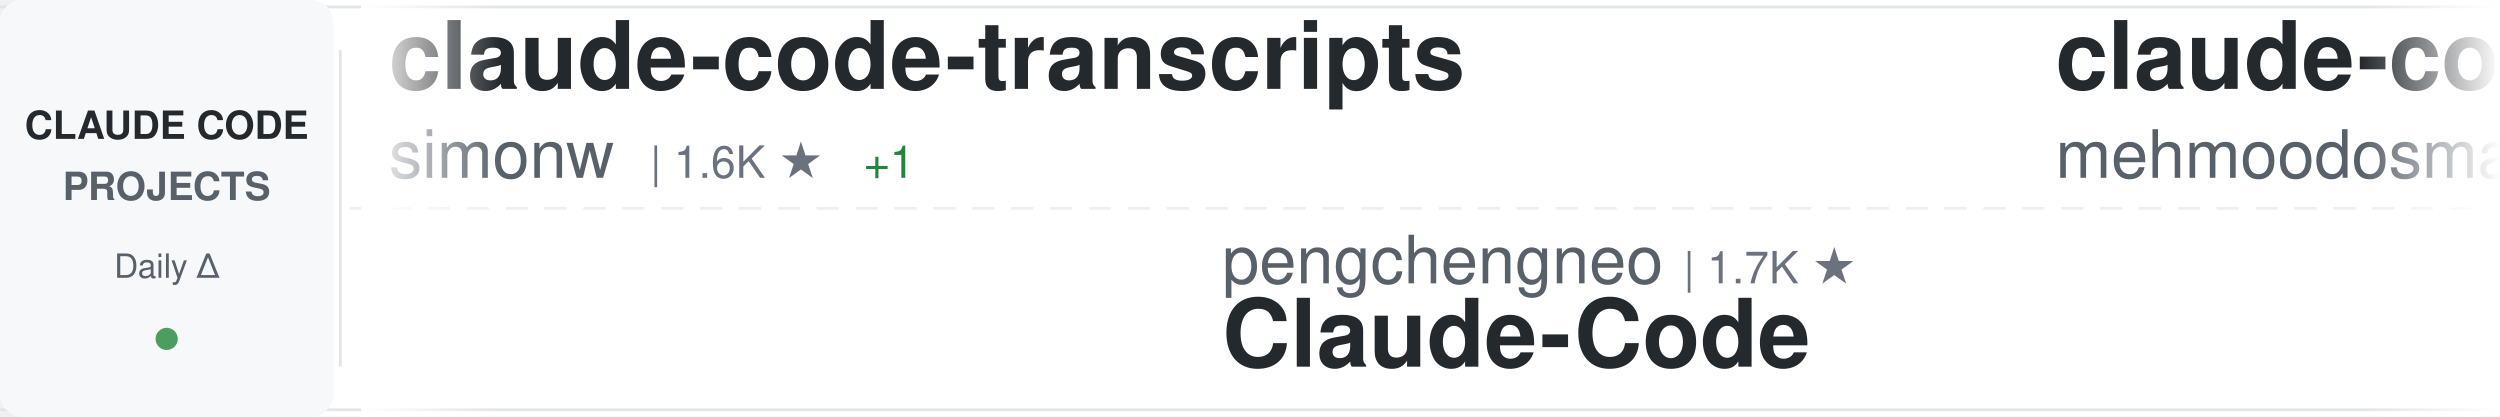
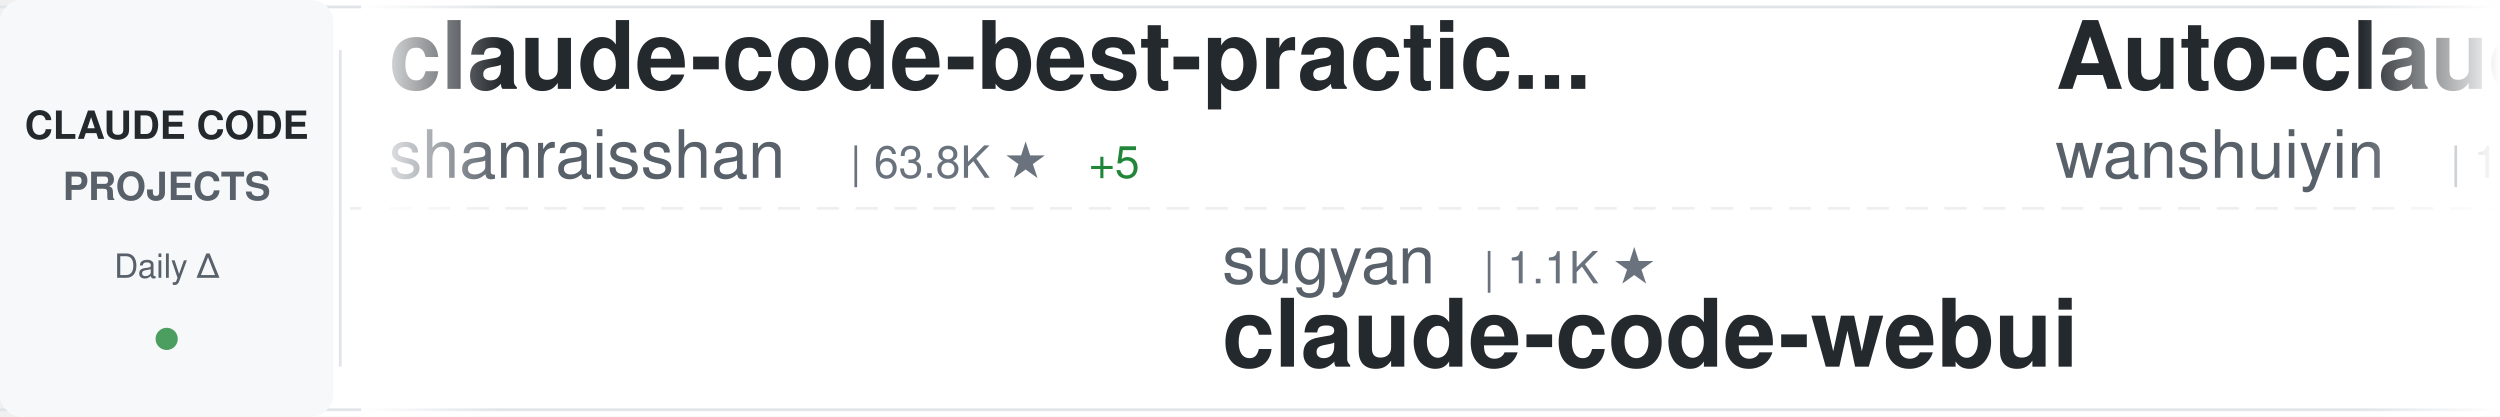
<svg xmlns="http://www.w3.org/2000/svg" width="900" height="150">
  <defs>
    <linearGradient id="awesomeLeftFade" x1="0%" y1="0%" x2="100%" y2="0%">
      <stop offset="0%" style="stop-color:#ffffff;stop-opacity:1" />
      <stop offset="100%" style="stop-color:#ffffff;stop-opacity:0" />
    </linearGradient>
    <linearGradient id="awesomeRightFade" x1="0%" y1="0%" x2="100%" y2="0%">
      <stop offset="0%" style="stop-color:#ffffff;stop-opacity:0" />
      <stop offset="100%" style="stop-color:#ffffff;stop-opacity:1" />
    </linearGradient>
  </defs>
  <rect width="900" height="150" fill="#ffffff" rx="8" />
  <rect x="0" y="2" width="900" height="1" fill="#e1e4e8" />
  <rect x="0" y="147" width="900" height="1" fill="#e1e4e8" />
  <line x1="0" y1="75" x2="900" y2="75" stroke="#e1e4e8" stroke-width="1" stroke-dasharray="8 6" opacity="0.6" />
  <rect x="0" y="0" width="120" height="150" fill="#f6f8fa" rx="8" />
  <text x="60" y="50" font-family="-apple-system, BlinkMacSystemFont, 'Segoe UI', Helvetica, Arial, sans-serif" font-size="14" font-weight="600" fill="#24292e" text-anchor="middle">CLAUDE CODE</text>
  <text x="60" y="72" font-family="-apple-system, BlinkMacSystemFont, 'Segoe UI', Helvetica, Arial, sans-serif" font-size="14" font-weight="600" fill="#586069" text-anchor="middle">PROJECTS</text>
  <text x="60" y="100" font-family="-apple-system, BlinkMacSystemFont, 'Segoe UI', Helvetica, Arial, sans-serif" font-size="12" font-weight="500" fill="#586069" text-anchor="middle">Daily Δ</text>
  <circle cx="60" cy="122" r="4" fill="#22863a" opacity="0.8" />
  <rect x="122" y="18" width="1" height="114" fill="#e1e4e8" />
  <clipPath id="awesomeTickerClip">
    <rect x="130" y="0" width="770" height="150" />
  </clipPath>
  <g clip-path="url(#awesomeTickerClip)">
    <g id="awesomeTickerItems">
      <animateTransform attributeName="transform" attributeType="XML" type="translate" from="0 0" to="-3000 0" dur="54s" repeatCount="indefinite" />
      <g transform="translate(0, 0)">
-         <text x="140" y="32" font-family="-apple-system, BlinkMacSystemFont, 'Segoe UI', Helvetica, Arial, sans-serif" font-size="34" font-weight="600" fill="#24292e">claude-code-transcripts</text>
-         <text x="140" y="64" font-family="-apple-system, BlinkMacSystemFont, 'Segoe UI', Helvetica, Arial, sans-serif" font-size="24" font-weight="400" fill="#586069">simonw</text>
-         <text x="234" y="64" font-family="-apple-system, BlinkMacSystemFont, 'Segoe UI', Helvetica, Arial, sans-serif" font-size="16" font-weight="500" fill="#6a737d">| 1.6K ★</text>
+         <text x="140" y="32" font-family="-apple-system, BlinkMacSystemFont, 'Segoe UI', Helvetica, Arial, sans-serif" font-size="34" font-weight="600" fill="#24292e">claude-code-best-practic...</text>
+         <text x="140" y="64" font-family="-apple-system, BlinkMacSystemFont, 'Segoe UI', Helvetica, Arial, sans-serif" font-size="24" font-weight="400" fill="#586069">shanraisshan</text>
+         <text x="306" y="64" font-family="-apple-system, BlinkMacSystemFont, 'Segoe UI', Helvetica, Arial, sans-serif" font-size="16" font-weight="500" fill="#6a737d">| 63.8K ★</text>
+         <text x="392" y="64" font-family="-apple-system, BlinkMacSystemFont, 'Segoe UI', Helvetica, Arial, sans-serif" font-size="16" font-weight="500" fill="#22863a"> +5</text>
+       </g>
+       <g transform="translate(300, 0)">
+         <text x="140" y="102" font-family="-apple-system, BlinkMacSystemFont, 'Segoe UI', Helvetica, Arial, sans-serif" font-size="24" font-weight="400" fill="#586069">sugyan</text>
+         <text x="234" y="102" font-family="-apple-system, BlinkMacSystemFont, 'Segoe UI', Helvetica, Arial, sans-serif" font-size="16" font-weight="500" fill="#6a737d">| 1.1K ★</text>
+         <text x="140" y="132" font-family="-apple-system, BlinkMacSystemFont, 'Segoe UI', Helvetica, Arial, sans-serif" font-size="34" font-weight="600" fill="#24292e">claude-code-webui</text>
+       </g>
+       <g transform="translate(600, 0)">
+         <text x="140" y="32" font-family="-apple-system, BlinkMacSystemFont, 'Segoe UI', Helvetica, Arial, sans-serif" font-size="34" font-weight="600" fill="#24292e">Auto-claude-code-researc...</text>
+         <text x="140" y="64" font-family="-apple-system, BlinkMacSystemFont, 'Segoe UI', Helvetica, Arial, sans-serif" font-size="24" font-weight="400" fill="#586069">wanshuiyin</text>
+         <text x="282" y="64" font-family="-apple-system, BlinkMacSystemFont, 'Segoe UI', Helvetica, Arial, sans-serif" font-size="16" font-weight="500" fill="#6a737d">| 14.1K ★</text>
+         <text x="368" y="64" font-family="-apple-system, BlinkMacSystemFont, 'Segoe UI', Helvetica, Arial, sans-serif" font-size="16" font-weight="500" fill="#22863a"> +4</text>
+       </g>
+       <g transform="translate(900, 0)">
+         <text x="140" y="102" font-family="-apple-system, BlinkMacSystemFont, 'Segoe UI', Helvetica, Arial, sans-serif" font-size="24" font-weight="400" fill="#586069">davila7</text>
+         <text x="246" y="102" font-family="-apple-system, BlinkMacSystemFont, 'Segoe UI', Helvetica, Arial, sans-serif" font-size="16" font-weight="500" fill="#6a737d">| 30.0K ★</text>
+         <text x="332" y="102" font-family="-apple-system, BlinkMacSystemFont, 'Segoe UI', Helvetica, Arial, sans-serif" font-size="16" font-weight="500" fill="#22863a"> +1</text>
+         <text x="140" y="132" font-family="-apple-system, BlinkMacSystemFont, 'Segoe UI', Helvetica, Arial, sans-serif" font-size="34" font-weight="600" fill="#24292e">claude-code-templates</text>
+       </g>
+       <g transform="translate(1200, 0)">
+         <text x="140" y="32" font-family="-apple-system, BlinkMacSystemFont, 'Segoe UI', Helvetica, Arial, sans-serif" font-size="34" font-weight="600" fill="#24292e">claude-code-rev</text>
+         <text x="140" y="64" font-family="-apple-system, BlinkMacSystemFont, 'Segoe UI', Helvetica, Arial, sans-serif" font-size="24" font-weight="400" fill="#586069">oboard</text>
+         <text x="234" y="64" font-family="-apple-system, BlinkMacSystemFont, 'Segoe UI', Helvetica, Arial, sans-serif" font-size="16" font-weight="500" fill="#6a737d">| 3.3K ★</text>
        <text x="311" y="64" font-family="-apple-system, BlinkMacSystemFont, 'Segoe UI', Helvetica, Arial, sans-serif" font-size="16" font-weight="500" fill="#22863a"> +1</text>
      </g>
-       <g transform="translate(300, 0)">
-         <text x="140" y="102" font-family="-apple-system, BlinkMacSystemFont, 'Segoe UI', Helvetica, Arial, sans-serif" font-size="24" font-weight="400" fill="#586069">pengchengneo</text>
-         <text x="306" y="102" font-family="-apple-system, BlinkMacSystemFont, 'Segoe UI', Helvetica, Arial, sans-serif" font-size="16" font-weight="500" fill="#6a737d">| 1.7K ★</text>
-         <text x="140" y="132" font-family="-apple-system, BlinkMacSystemFont, 'Segoe UI', Helvetica, Arial, sans-serif" font-size="34" font-weight="600" fill="#24292e">Claude-Code</text>
-       </g>
-       <g transform="translate(600, 0)">
-         <text x="140" y="32" font-family="-apple-system, BlinkMacSystemFont, 'Segoe UI', Helvetica, Arial, sans-serif" font-size="34" font-weight="600" fill="#24292e">claude-code</text>
-         <text x="140" y="64" font-family="-apple-system, BlinkMacSystemFont, 'Segoe UI', Helvetica, Arial, sans-serif" font-size="24" font-weight="400" fill="#586069">mehmoodosman</text>
-         <text x="306" y="64" font-family="-apple-system, BlinkMacSystemFont, 'Segoe UI', Helvetica, Arial, sans-serif" font-size="16" font-weight="500" fill="#6a737d">| 172 ★</text>
-       </g>
-       <g transform="translate(900, 0)">
-         <text x="140" y="102" font-family="-apple-system, BlinkMacSystemFont, 'Segoe UI', Helvetica, Arial, sans-serif" font-size="24" font-weight="400" fill="#586069">ding113</text>
-         <text x="246" y="102" font-family="-apple-system, BlinkMacSystemFont, 'Segoe UI', Helvetica, Arial, sans-serif" font-size="16" font-weight="500" fill="#6a737d">| 3.3K ★</text>
-         <text x="140" y="132" font-family="-apple-system, BlinkMacSystemFont, 'Segoe UI', Helvetica, Arial, sans-serif" font-size="34" font-weight="600" fill="#24292e">claude-code-hub</text>
-       </g>
-       <g transform="translate(1200, 0)">
-         <text x="140" y="32" font-family="-apple-system, BlinkMacSystemFont, 'Segoe UI', Helvetica, Arial, sans-serif" font-size="34" font-weight="600" fill="#24292e">claude-code-from-scratch</text>
-         <text x="140" y="64" font-family="-apple-system, BlinkMacSystemFont, 'Segoe UI', Helvetica, Arial, sans-serif" font-size="24" font-weight="400" fill="#586069">Windy3f3f3f3f</text>
-         <text x="318" y="64" font-family="-apple-system, BlinkMacSystemFont, 'Segoe UI', Helvetica, Arial, sans-serif" font-size="16" font-weight="500" fill="#6a737d">| 2.5K ★</text>
-       </g>
      <g transform="translate(1500, 0)">
-         <text x="140" y="102" font-family="-apple-system, BlinkMacSystemFont, 'Segoe UI', Helvetica, Arial, sans-serif" font-size="24" font-weight="400" fill="#586069">hangsman</text>
-         <text x="258" y="102" font-family="-apple-system, BlinkMacSystemFont, 'Segoe UI', Helvetica, Arial, sans-serif" font-size="16" font-weight="500" fill="#6a737d">| 790 ★</text>
-         <text x="140" y="132" font-family="-apple-system, BlinkMacSystemFont, 'Segoe UI', Helvetica, Arial, sans-serif" font-size="34" font-weight="600" fill="#24292e">claude-code-source</text>
+         <text x="140" y="102" font-family="-apple-system, BlinkMacSystemFont, 'Segoe UI', Helvetica, Arial, sans-serif" font-size="24" font-weight="400" fill="#586069">darcyegb</text>
+         <text x="258" y="102" font-family="-apple-system, BlinkMacSystemFont, 'Segoe UI', Helvetica, Arial, sans-serif" font-size="16" font-weight="500" fill="#6a737d">| 751 ★</text>
+         <text x="140" y="132" font-family="-apple-system, BlinkMacSystemFont, 'Segoe UI', Helvetica, Arial, sans-serif" font-size="34" font-weight="600" fill="#24292e">ClaudeCodeAgents</text>
      </g>
      <g transform="translate(1800, 0)">
-         <text x="140" y="32" font-family="-apple-system, BlinkMacSystemFont, 'Segoe UI', Helvetica, Arial, sans-serif" font-size="34" font-weight="600" fill="#24292e">how-claude-code-works</text>
-         <text x="140" y="64" font-family="-apple-system, BlinkMacSystemFont, 'Segoe UI', Helvetica, Arial, sans-serif" font-size="24" font-weight="400" fill="#586069">Windy3f3f3f3f</text>
-         <text x="318" y="64" font-family="-apple-system, BlinkMacSystemFont, 'Segoe UI', Helvetica, Arial, sans-serif" font-size="16" font-weight="500" fill="#6a737d">| 3.3K ★</text>
-         <text x="395" y="64" font-family="-apple-system, BlinkMacSystemFont, 'Segoe UI', Helvetica, Arial, sans-serif" font-size="16" font-weight="500" fill="#22863a"> +1</text>
+         <text x="140" y="32" font-family="-apple-system, BlinkMacSystemFont, 'Segoe UI', Helvetica, Arial, sans-serif" font-size="34" font-weight="600" fill="#24292e">claude-code-ultimate-gui...</text>
+         <text x="140" y="64" font-family="-apple-system, BlinkMacSystemFont, 'Segoe UI', Helvetica, Arial, sans-serif" font-size="24" font-weight="400" fill="#586069">FlorianBruniaux</text>
+         <text x="342" y="64" font-family="-apple-system, BlinkMacSystemFont, 'Segoe UI', Helvetica, Arial, sans-serif" font-size="16" font-weight="500" fill="#6a737d">| 5.6K ★</text>
+         <text x="419" y="64" font-family="-apple-system, BlinkMacSystemFont, 'Segoe UI', Helvetica, Arial, sans-serif" font-size="16" font-weight="500" fill="#22863a"> +2</text>
      </g>
      <g transform="translate(2100, 0)">
-         <text x="140" y="102" font-family="-apple-system, BlinkMacSystemFont, 'Segoe UI', Helvetica, Arial, sans-serif" font-size="24" font-weight="400" fill="#586069">OneRedOak</text>
-         <text x="270" y="102" font-family="-apple-system, BlinkMacSystemFont, 'Segoe UI', Helvetica, Arial, sans-serif" font-size="16" font-weight="500" fill="#6a737d">| 3.9K ★</text>
-         <text x="140" y="132" font-family="-apple-system, BlinkMacSystemFont, 'Segoe UI', Helvetica, Arial, sans-serif" font-size="34" font-weight="600" fill="#24292e">claude-code-workflows</text>
+         <text x="140" y="102" font-family="-apple-system, BlinkMacSystemFont, 'Segoe UI', Helvetica, Arial, sans-serif" font-size="24" font-weight="400" fill="#586069">ChinaSiro</text>
+         <text x="270" y="102" font-family="-apple-system, BlinkMacSystemFont, 'Segoe UI', Helvetica, Arial, sans-serif" font-size="16" font-weight="500" fill="#6a737d">| 9.6K ★</text>
+         <text x="140" y="132" font-family="-apple-system, BlinkMacSystemFont, 'Segoe UI', Helvetica, Arial, sans-serif" font-size="34" font-weight="600" fill="#24292e">claude-code-sourcemap</text>
      </g>
      <g transform="translate(2400, 0)">
-         <text x="140" y="32" font-family="-apple-system, BlinkMacSystemFont, 'Segoe UI', Helvetica, Arial, sans-serif" font-size="34" font-weight="600" fill="#24292e">claude-code-sourcemap</text>
-         <text x="140" y="64" font-family="-apple-system, BlinkMacSystemFont, 'Segoe UI', Helvetica, Arial, sans-serif" font-size="24" font-weight="400" fill="#586069">ChinaSiro</text>
-         <text x="270" y="64" font-family="-apple-system, BlinkMacSystemFont, 'Segoe UI', Helvetica, Arial, sans-serif" font-size="16" font-weight="500" fill="#6a737d">| 9.6K ★</text>
+         <text x="140" y="32" font-family="-apple-system, BlinkMacSystemFont, 'Segoe UI', Helvetica, Arial, sans-serif" font-size="34" font-weight="600" fill="#24292e">claude-code</text>
+         <text x="140" y="64" font-family="-apple-system, BlinkMacSystemFont, 'Segoe UI', Helvetica, Arial, sans-serif" font-size="24" font-weight="400" fill="#586069">codeaashu</text>
+         <text x="270" y="64" font-family="-apple-system, BlinkMacSystemFont, 'Segoe UI', Helvetica, Arial, sans-serif" font-size="16" font-weight="500" fill="#6a737d">| 3.2K ★</text>
+         <text x="347" y="64" font-family="-apple-system, BlinkMacSystemFont, 'Segoe UI', Helvetica, Arial, sans-serif" font-size="16" font-weight="500" fill="#22863a"> +1</text>
      </g>
      <g transform="translate(2700, 0)">
-         <text x="140" y="102" font-family="-apple-system, BlinkMacSystemFont, 'Segoe UI', Helvetica, Arial, sans-serif" font-size="24" font-weight="400" fill="#586069">ChrisWiles</text>
-         <text x="282" y="102" font-family="-apple-system, BlinkMacSystemFont, 'Segoe UI', Helvetica, Arial, sans-serif" font-size="16" font-weight="500" fill="#6a737d">| 6.0K ★</text>
-         <text x="359" y="102" font-family="-apple-system, BlinkMacSystemFont, 'Segoe UI', Helvetica, Arial, sans-serif" font-size="16" font-weight="500" fill="#22863a"> +1</text>
-         <text x="140" y="132" font-family="-apple-system, BlinkMacSystemFont, 'Segoe UI', Helvetica, Arial, sans-serif" font-size="34" font-weight="600" fill="#24292e">claude-code-showcase</text>
+         <text x="140" y="102" font-family="-apple-system, BlinkMacSystemFont, 'Segoe UI', Helvetica, Arial, sans-serif" font-size="24" font-weight="400" fill="#586069">ponponon</text>
+         <text x="258" y="102" font-family="-apple-system, BlinkMacSystemFont, 'Segoe UI', Helvetica, Arial, sans-serif" font-size="16" font-weight="500" fill="#6a737d">| 2.3K ★</text>
+         <text x="140" y="132" font-family="-apple-system, BlinkMacSystemFont, 'Segoe UI', Helvetica, Arial, sans-serif" font-size="34" font-weight="600" fill="#24292e">claude_code_src</text>
      </g>
      <g transform="translate(3000, 0)">
-         <text x="140" y="32" font-family="-apple-system, BlinkMacSystemFont, 'Segoe UI', Helvetica, Arial, sans-serif" font-size="34" font-weight="600" fill="#24292e">claude-code-transcripts</text>
-         <text x="140" y="64" font-family="-apple-system, BlinkMacSystemFont, 'Segoe UI', Helvetica, Arial, sans-serif" font-size="24" font-weight="400" fill="#586069">simonw</text>
-         <text x="234" y="64" font-family="-apple-system, BlinkMacSystemFont, 'Segoe UI', Helvetica, Arial, sans-serif" font-size="16" font-weight="500" fill="#6a737d">| 1.6K ★</text>
-         <text x="311" y="64" font-family="-apple-system, BlinkMacSystemFont, 'Segoe UI', Helvetica, Arial, sans-serif" font-size="16" font-weight="500" fill="#22863a"> +1</text>
+         <text x="140" y="32" font-family="-apple-system, BlinkMacSystemFont, 'Segoe UI', Helvetica, Arial, sans-serif" font-size="34" font-weight="600" fill="#24292e">claude-code-best-practic...</text>
+         <text x="140" y="64" font-family="-apple-system, BlinkMacSystemFont, 'Segoe UI', Helvetica, Arial, sans-serif" font-size="24" font-weight="400" fill="#586069">shanraisshan</text>
+         <text x="306" y="64" font-family="-apple-system, BlinkMacSystemFont, 'Segoe UI', Helvetica, Arial, sans-serif" font-size="16" font-weight="500" fill="#6a737d">| 63.8K ★</text>
+         <text x="392" y="64" font-family="-apple-system, BlinkMacSystemFont, 'Segoe UI', Helvetica, Arial, sans-serif" font-size="16" font-weight="500" fill="#22863a"> +5</text>
      </g>
      <g transform="translate(3300, 0)">
-         <text x="140" y="102" font-family="-apple-system, BlinkMacSystemFont, 'Segoe UI', Helvetica, Arial, sans-serif" font-size="24" font-weight="400" fill="#586069">pengchengneo</text>
-         <text x="306" y="102" font-family="-apple-system, BlinkMacSystemFont, 'Segoe UI', Helvetica, Arial, sans-serif" font-size="16" font-weight="500" fill="#6a737d">| 1.7K ★</text>
-         <text x="140" y="132" font-family="-apple-system, BlinkMacSystemFont, 'Segoe UI', Helvetica, Arial, sans-serif" font-size="34" font-weight="600" fill="#24292e">Claude-Code</text>
+         <text x="140" y="102" font-family="-apple-system, BlinkMacSystemFont, 'Segoe UI', Helvetica, Arial, sans-serif" font-size="24" font-weight="400" fill="#586069">sugyan</text>
+         <text x="234" y="102" font-family="-apple-system, BlinkMacSystemFont, 'Segoe UI', Helvetica, Arial, sans-serif" font-size="16" font-weight="500" fill="#6a737d">| 1.1K ★</text>
+         <text x="140" y="132" font-family="-apple-system, BlinkMacSystemFont, 'Segoe UI', Helvetica, Arial, sans-serif" font-size="34" font-weight="600" fill="#24292e">claude-code-webui</text>
      </g>
      <g transform="translate(3600, 0)">
-         <text x="140" y="32" font-family="-apple-system, BlinkMacSystemFont, 'Segoe UI', Helvetica, Arial, sans-serif" font-size="34" font-weight="600" fill="#24292e">claude-code</text>
-         <text x="140" y="64" font-family="-apple-system, BlinkMacSystemFont, 'Segoe UI', Helvetica, Arial, sans-serif" font-size="24" font-weight="400" fill="#586069">mehmoodosman</text>
-         <text x="306" y="64" font-family="-apple-system, BlinkMacSystemFont, 'Segoe UI', Helvetica, Arial, sans-serif" font-size="16" font-weight="500" fill="#6a737d">| 172 ★</text>
+         <text x="140" y="32" font-family="-apple-system, BlinkMacSystemFont, 'Segoe UI', Helvetica, Arial, sans-serif" font-size="34" font-weight="600" fill="#24292e">Auto-claude-code-researc...</text>
+         <text x="140" y="64" font-family="-apple-system, BlinkMacSystemFont, 'Segoe UI', Helvetica, Arial, sans-serif" font-size="24" font-weight="400" fill="#586069">wanshuiyin</text>
+         <text x="282" y="64" font-family="-apple-system, BlinkMacSystemFont, 'Segoe UI', Helvetica, Arial, sans-serif" font-size="16" font-weight="500" fill="#6a737d">| 14.1K ★</text>
+         <text x="368" y="64" font-family="-apple-system, BlinkMacSystemFont, 'Segoe UI', Helvetica, Arial, sans-serif" font-size="16" font-weight="500" fill="#22863a"> +4</text>
      </g>
      <g transform="translate(3900, 0)">
-         <text x="140" y="102" font-family="-apple-system, BlinkMacSystemFont, 'Segoe UI', Helvetica, Arial, sans-serif" font-size="24" font-weight="400" fill="#586069">ding113</text>
-         <text x="246" y="102" font-family="-apple-system, BlinkMacSystemFont, 'Segoe UI', Helvetica, Arial, sans-serif" font-size="16" font-weight="500" fill="#6a737d">| 3.3K ★</text>
-         <text x="140" y="132" font-family="-apple-system, BlinkMacSystemFont, 'Segoe UI', Helvetica, Arial, sans-serif" font-size="34" font-weight="600" fill="#24292e">claude-code-hub</text>
+         <text x="140" y="102" font-family="-apple-system, BlinkMacSystemFont, 'Segoe UI', Helvetica, Arial, sans-serif" font-size="24" font-weight="400" fill="#586069">davila7</text>
+         <text x="246" y="102" font-family="-apple-system, BlinkMacSystemFont, 'Segoe UI', Helvetica, Arial, sans-serif" font-size="16" font-weight="500" fill="#6a737d">| 30.0K ★</text>
+         <text x="332" y="102" font-family="-apple-system, BlinkMacSystemFont, 'Segoe UI', Helvetica, Arial, sans-serif" font-size="16" font-weight="500" fill="#22863a"> +1</text>
+         <text x="140" y="132" font-family="-apple-system, BlinkMacSystemFont, 'Segoe UI', Helvetica, Arial, sans-serif" font-size="34" font-weight="600" fill="#24292e">claude-code-templates</text>
      </g>
    </g>
  </g>
  <rect x="130" y="0" width="50" height="150" fill="url(#awesomeLeftFade)" />
  <rect x="850" y="0" width="50" height="150" fill="url(#awesomeRightFade)" />
</svg>
